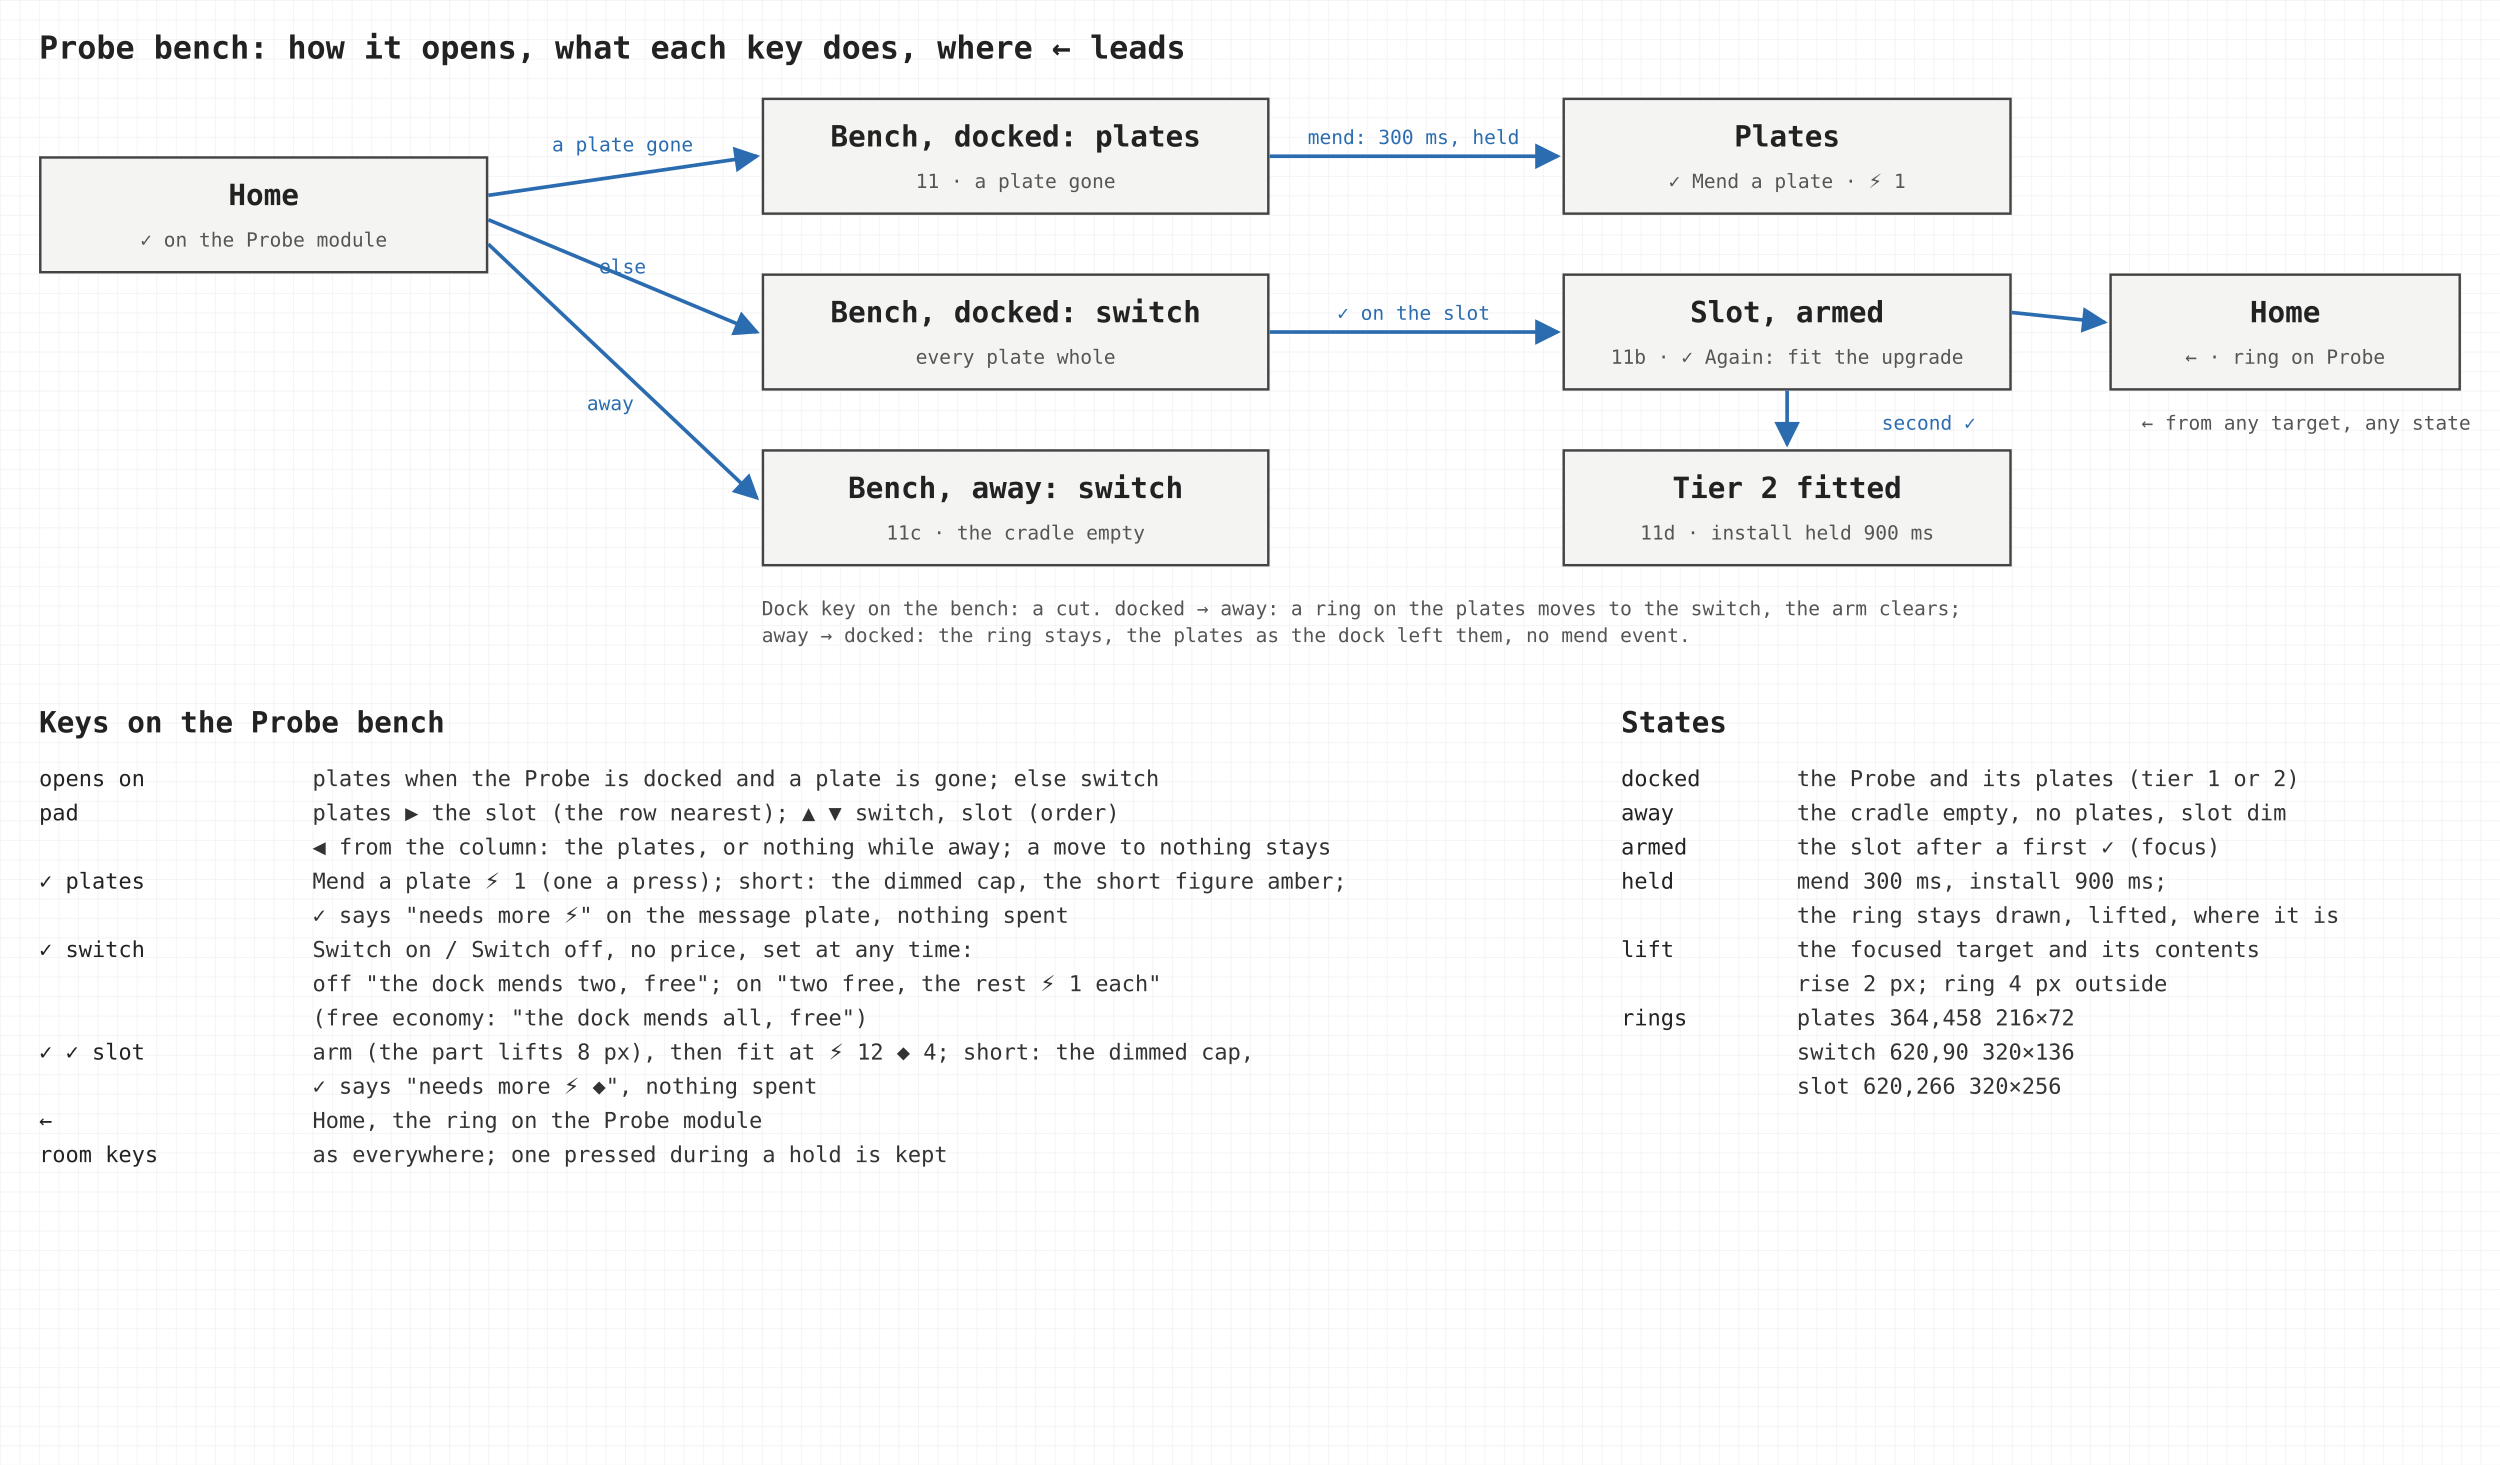
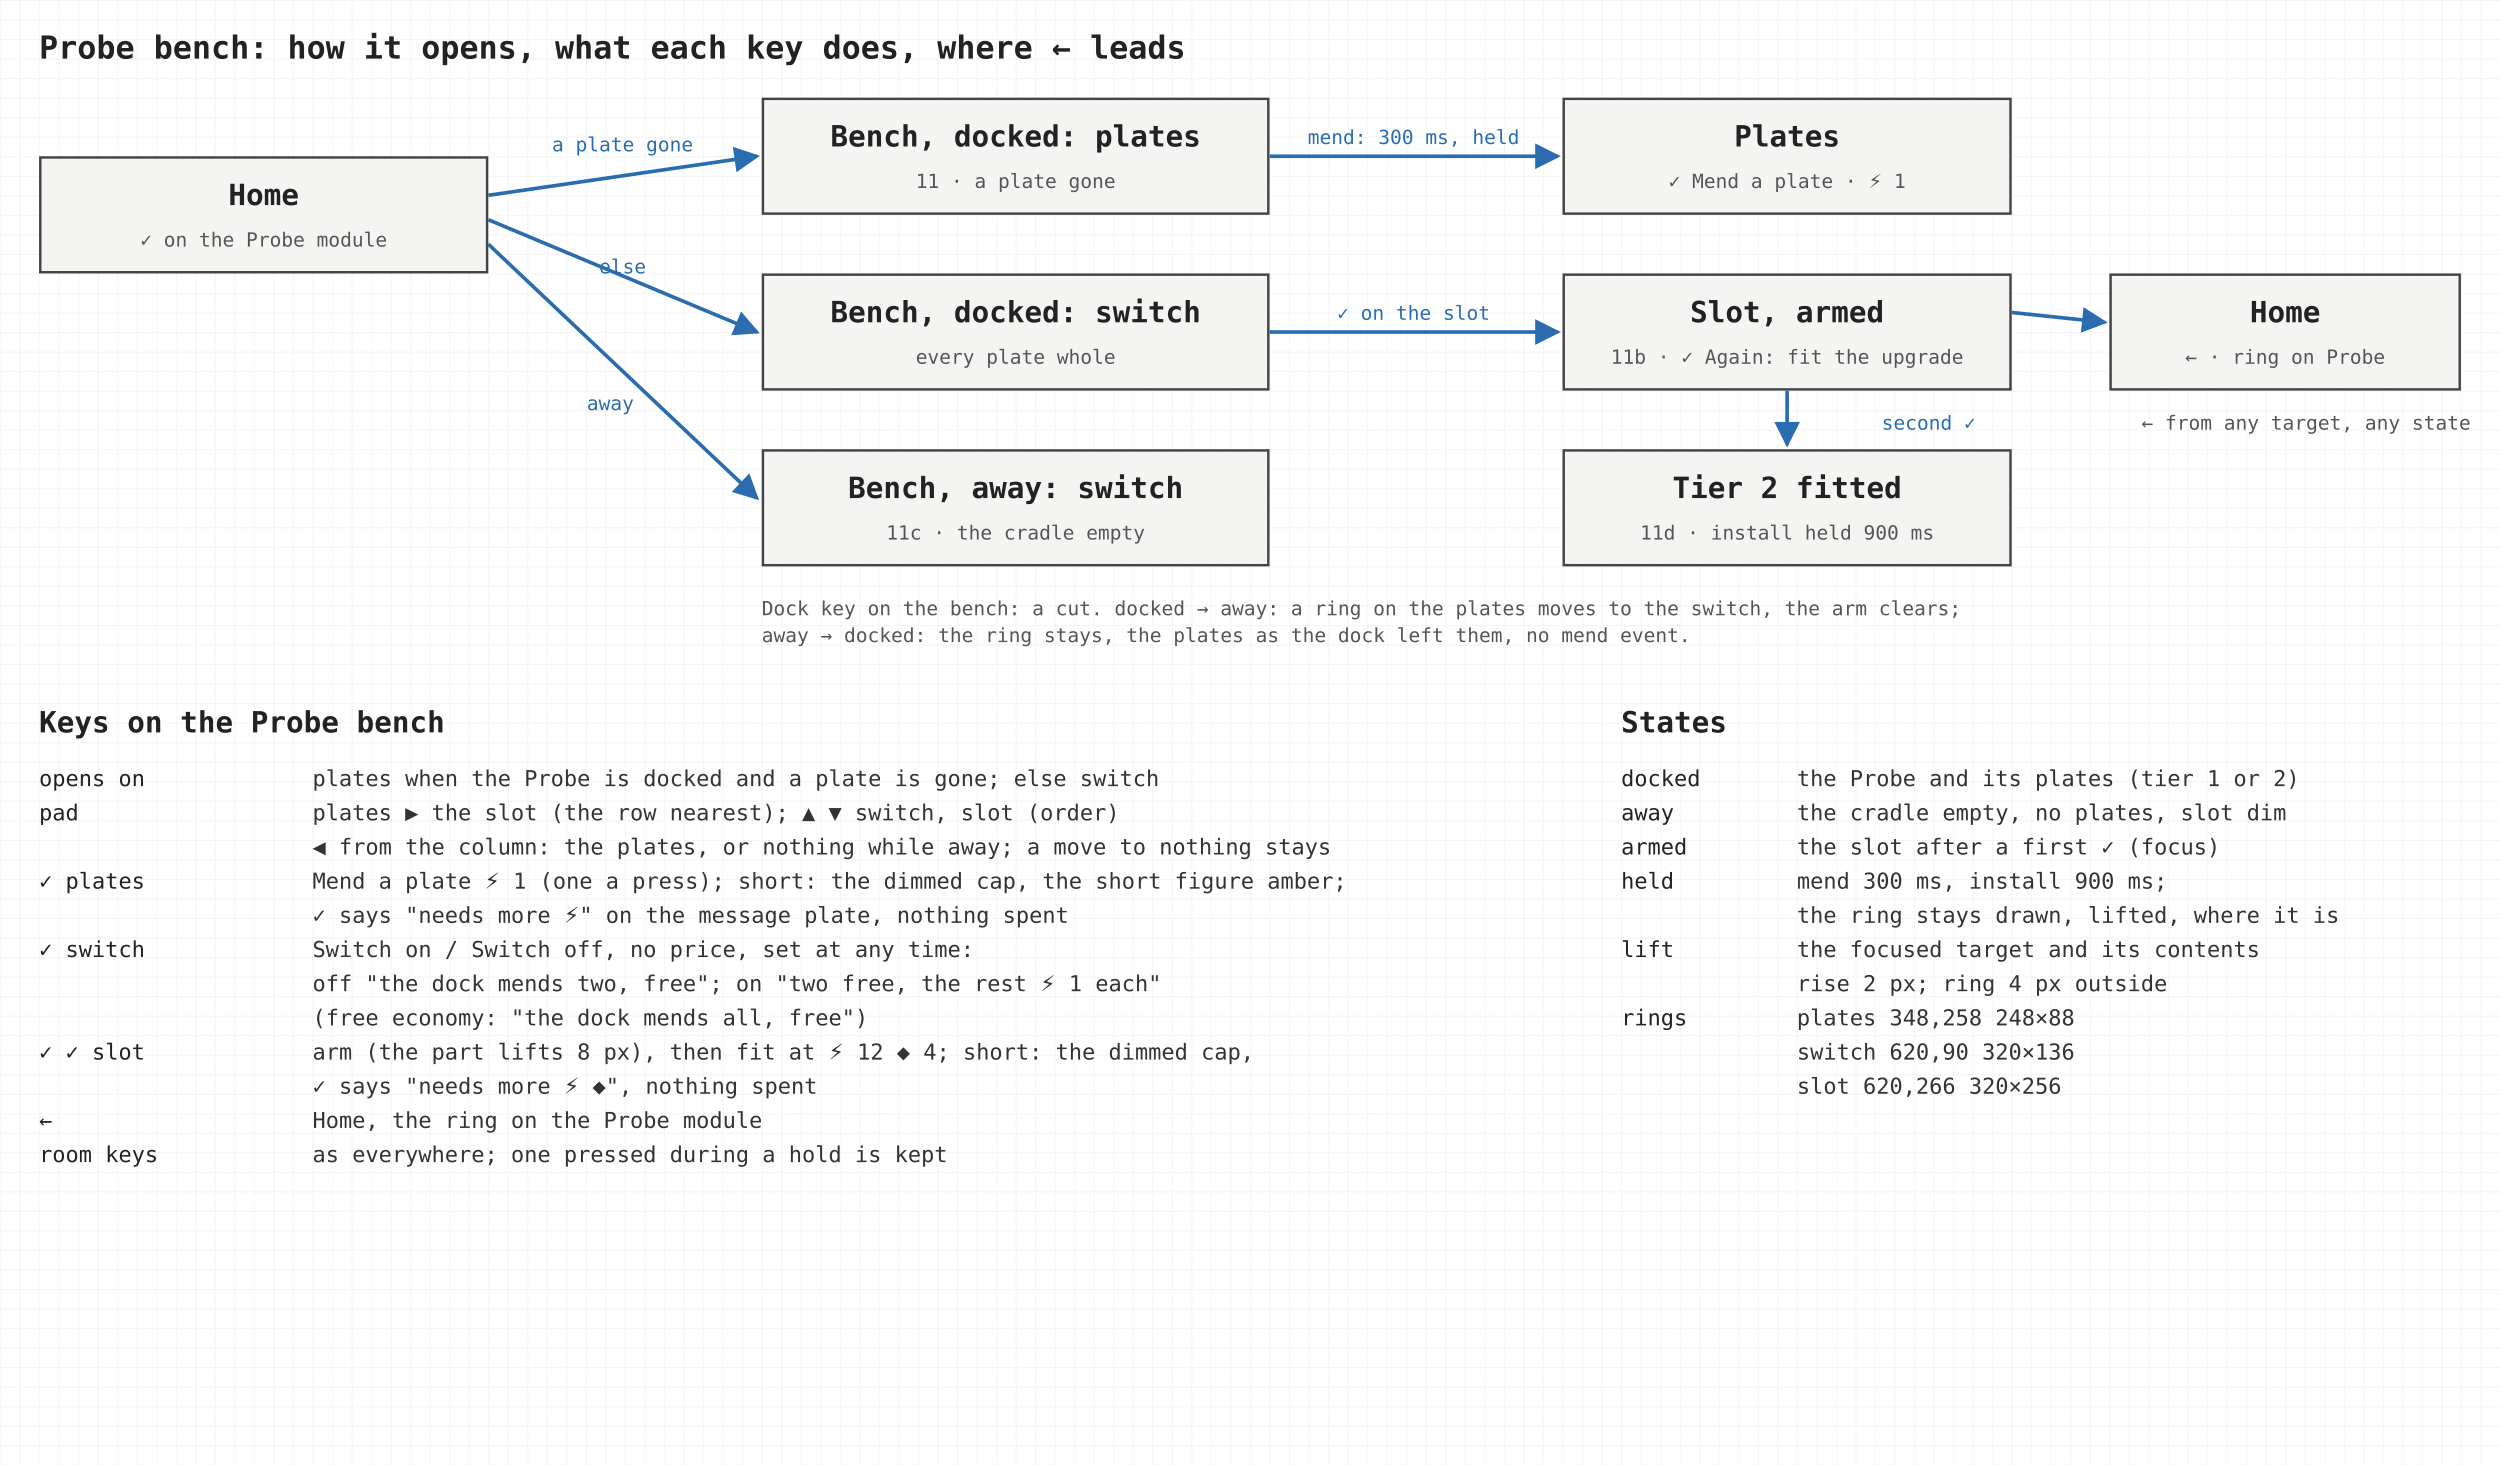
<svg xmlns="http://www.w3.org/2000/svg" viewBox="0 0 1024 600" width="1024" height="600" font-family="Inter, sans-serif">
  <defs>
    <pattern id="g8" width="8" height="8" patternUnits="userSpaceOnUse">
      <path d="M8 0H0V8" fill="none" stroke="#efefef" stroke-width="0.5" />
    </pattern>
    <marker id="ah" viewBox="0 0 8 8" refX="7" refY="4" markerWidth="7" markerHeight="7" orient="auto">
      <path d="M0 0L8 4L0 8z" fill="#2b6cb0" />
    </marker>
  </defs>
  <rect width="1024" height="600" fill="#ffffff" />
  <rect width="1024" height="600" fill="url(#g8)" />
  <text x="16" y="24" font-size="13" fill="#222" font-weight="600" font-family="DejaVu Sans Mono, ui-monospace, monospace">Probe bench: how it opens, what each key does, where ← leads</text>
  <rect x="16.5" y="64.5" width="183" height="47" fill="#f4f4f2" stroke="#444" stroke-width="1" />
  <text x="108" y="84" font-size="12" fill="#222" text-anchor="middle" font-weight="600" font-family="DejaVu Sans Mono, ui-monospace, monospace">Home</text>
  <text x="108" y="101" font-size="8" fill="#555" text-anchor="middle" font-family="DejaVu Sans Mono, ui-monospace, monospace">✓ on the Probe module</text>
  <rect x="312.5" y="40.5" width="207" height="47" fill="#f4f4f2" stroke="#444" stroke-width="1" />
  <text x="416" y="60" font-size="12" fill="#222" text-anchor="middle" font-weight="600" font-family="DejaVu Sans Mono, ui-monospace, monospace">Bench, docked: plates</text>
  <text x="416" y="77" font-size="8" fill="#555" text-anchor="middle" font-family="DejaVu Sans Mono, ui-monospace, monospace">11 · a plate gone</text>
  <rect x="312.5" y="112.5" width="207" height="47" fill="#f4f4f2" stroke="#444" stroke-width="1" />
  <text x="416" y="132" font-size="12" fill="#222" text-anchor="middle" font-weight="600" font-family="DejaVu Sans Mono, ui-monospace, monospace">Bench, docked: switch</text>
  <text x="416" y="149" font-size="8" fill="#555" text-anchor="middle" font-family="DejaVu Sans Mono, ui-monospace, monospace">every plate whole</text>
  <rect x="312.5" y="184.5" width="207" height="47" fill="#f4f4f2" stroke="#444" stroke-width="1" />
  <text x="416" y="204" font-size="12" fill="#222" text-anchor="middle" font-weight="600" font-family="DejaVu Sans Mono, ui-monospace, monospace">Bench, away: switch</text>
  <text x="416" y="221" font-size="8" fill="#555" text-anchor="middle" font-family="DejaVu Sans Mono, ui-monospace, monospace">11c · the cradle empty</text>
  <rect x="640.5" y="40.5" width="183" height="47" fill="#f4f4f2" stroke="#444" stroke-width="1" />
  <text x="732" y="60" font-size="12" fill="#222" text-anchor="middle" font-weight="600" font-family="DejaVu Sans Mono, ui-monospace, monospace">Plates</text>
  <text x="732" y="77" font-size="8" fill="#555" text-anchor="middle" font-family="DejaVu Sans Mono, ui-monospace, monospace">✓ Mend a plate · ⚡ 1</text>
  <rect x="640.5" y="112.5" width="183" height="47" fill="#f4f4f2" stroke="#444" stroke-width="1" />
  <text x="732" y="132" font-size="12" fill="#222" text-anchor="middle" font-weight="600" font-family="DejaVu Sans Mono, ui-monospace, monospace">Slot, armed</text>
  <text x="732" y="149" font-size="8" fill="#555" text-anchor="middle" font-family="DejaVu Sans Mono, ui-monospace, monospace">11b · ✓ Again: fit the upgrade</text>
  <rect x="640.5" y="184.5" width="183" height="47" fill="#f4f4f2" stroke="#444" stroke-width="1" />
  <text x="732" y="204" font-size="12" fill="#222" text-anchor="middle" font-weight="600" font-family="DejaVu Sans Mono, ui-monospace, monospace">Tier 2 fitted</text>
  <text x="732" y="221" font-size="8" fill="#555" text-anchor="middle" font-family="DejaVu Sans Mono, ui-monospace, monospace">11d · install held 900 ms</text>
  <rect x="864.5" y="112.5" width="143" height="47" fill="#f4f4f2" stroke="#444" stroke-width="1" />
  <text x="936" y="132" font-size="12" fill="#222" text-anchor="middle" font-weight="600" font-family="DejaVu Sans Mono, ui-monospace, monospace">Home</text>
  <text x="936" y="149" font-size="8" fill="#555" text-anchor="middle" font-family="DejaVu Sans Mono, ui-monospace, monospace">← · ring on Probe</text>
  <path d="M200 80L310 64" stroke="#2b6cb0" stroke-width="1.5" fill="none" marker-end="url(#ah)" />
  <text x="255" y="62" font-size="8" fill="#2b6cb0" text-anchor="middle" font-family="DejaVu Sans Mono, ui-monospace, monospace">a plate gone</text>
  <path d="M200 90L310 136" stroke="#2b6cb0" stroke-width="1.5" fill="none" marker-end="url(#ah)" />
  <text x="255" y="112" font-size="8" fill="#2b6cb0" text-anchor="middle" font-family="DejaVu Sans Mono, ui-monospace, monospace">else</text>
  <path d="M200 100L310 204" stroke="#2b6cb0" stroke-width="1.5" fill="none" marker-end="url(#ah)" />
  <text x="250" y="168" font-size="8" fill="#2b6cb0" text-anchor="middle" font-family="DejaVu Sans Mono, ui-monospace, monospace">away</text>
  <path d="M520 64L638 64" stroke="#2b6cb0" stroke-width="1.5" fill="none" marker-end="url(#ah)" />
  <text x="579" y="59" font-size="8" fill="#2b6cb0" text-anchor="middle" font-family="DejaVu Sans Mono, ui-monospace, monospace">mend: 300 ms, held</text>
  <path d="M520 136L638 136" stroke="#2b6cb0" stroke-width="1.5" fill="none" marker-end="url(#ah)" />
  <text x="579" y="131" font-size="8" fill="#2b6cb0" text-anchor="middle" font-family="DejaVu Sans Mono, ui-monospace, monospace">✓ on the slot</text>
  <path d="M732 160L732 182" stroke="#2b6cb0" stroke-width="1.5" fill="none" marker-end="url(#ah)" />
  <text x="790" y="176" font-size="8" fill="#2b6cb0" text-anchor="middle" font-family="DejaVu Sans Mono, ui-monospace, monospace">second ✓</text>
  <path d="M824 128L862 132" stroke="#2b6cb0" stroke-width="1.5" fill="none" marker-end="url(#ah)" />
  <text x="1012" y="176" font-size="8" fill="#555" text-anchor="end" font-family="DejaVu Sans Mono, ui-monospace, monospace">← from any target, any state</text>
  <text x="312" y="252" font-size="8" fill="#555" text-anchor="start" font-family="DejaVu Sans Mono, ui-monospace, monospace">Dock key on the bench: a cut. docked → away: a ring on the plates moves to the switch, the arm clears;</text>
  <text x="312" y="263" font-size="8" fill="#555" text-anchor="start" font-family="DejaVu Sans Mono, ui-monospace, monospace">away → docked: the ring stays, the plates as the dock left them, no mend event.</text>
  <text x="16" y="300" font-size="12" fill="#222" font-weight="600" font-family="DejaVu Sans Mono, ui-monospace, monospace">Keys on the Probe bench</text>
  <text x="16" y="322" font-size="9" fill="#222" text-anchor="start" font-family="DejaVu Sans Mono, ui-monospace, monospace">opens on</text>
  <text x="128" y="322" font-size="9" fill="#333" text-anchor="start" font-family="DejaVu Sans Mono, ui-monospace, monospace">plates when the Probe is docked and a plate is gone; else switch</text>
  <text x="16" y="336" font-size="9" fill="#222" text-anchor="start" font-family="DejaVu Sans Mono, ui-monospace, monospace">pad</text>
  <text x="128" y="336" font-size="9" fill="#333" text-anchor="start" font-family="DejaVu Sans Mono, ui-monospace, monospace">plates ▶ the slot (the row nearest); ▲ ▼ switch, slot (order)</text>
  <text x="16" y="350" font-size="9" fill="#222" text-anchor="start" font-family="DejaVu Sans Mono, ui-monospace, monospace" />
  <text x="128" y="350" font-size="9" fill="#333" text-anchor="start" font-family="DejaVu Sans Mono, ui-monospace, monospace">◀ from the column: the plates, or nothing while away; a move to nothing stays</text>
  <text x="16" y="364" font-size="9" fill="#222" text-anchor="start" font-family="DejaVu Sans Mono, ui-monospace, monospace">✓ plates</text>
  <text x="128" y="364" font-size="9" fill="#333" text-anchor="start" font-family="DejaVu Sans Mono, ui-monospace, monospace">Mend a plate ⚡ 1 (one a press); short: the dimmed cap, the short figure amber;</text>
  <text x="16" y="378" font-size="9" fill="#222" text-anchor="start" font-family="DejaVu Sans Mono, ui-monospace, monospace" />
  <text x="128" y="378" font-size="9" fill="#333" text-anchor="start" font-family="DejaVu Sans Mono, ui-monospace, monospace">✓ says "needs more ⚡" on the message plate, nothing spent</text>
  <text x="16" y="392" font-size="9" fill="#222" text-anchor="start" font-family="DejaVu Sans Mono, ui-monospace, monospace">✓ switch</text>
  <text x="128" y="392" font-size="9" fill="#333" text-anchor="start" font-family="DejaVu Sans Mono, ui-monospace, monospace">Switch on / Switch off, no price, set at any time:</text>
  <text x="16" y="406" font-size="9" fill="#222" text-anchor="start" font-family="DejaVu Sans Mono, ui-monospace, monospace" />
  <text x="128" y="406" font-size="9" fill="#333" text-anchor="start" font-family="DejaVu Sans Mono, ui-monospace, monospace">off "the dock mends two, free"; on "two free, the rest ⚡ 1 each"</text>
  <text x="16" y="420" font-size="9" fill="#222" text-anchor="start" font-family="DejaVu Sans Mono, ui-monospace, monospace" />
  <text x="128" y="420" font-size="9" fill="#333" text-anchor="start" font-family="DejaVu Sans Mono, ui-monospace, monospace">(free economy: "the dock mends all, free")</text>
  <text x="16" y="434" font-size="9" fill="#222" text-anchor="start" font-family="DejaVu Sans Mono, ui-monospace, monospace">✓ ✓ slot</text>
  <text x="128" y="434" font-size="9" fill="#333" text-anchor="start" font-family="DejaVu Sans Mono, ui-monospace, monospace">arm (the part lifts 8 px), then fit at ⚡ 12 ◆ 4; short: the dimmed cap,</text>
  <text x="16" y="448" font-size="9" fill="#222" text-anchor="start" font-family="DejaVu Sans Mono, ui-monospace, monospace" />
  <text x="128" y="448" font-size="9" fill="#333" text-anchor="start" font-family="DejaVu Sans Mono, ui-monospace, monospace">✓ says "needs more ⚡ ◆", nothing spent</text>
  <text x="16" y="462" font-size="9" fill="#222" text-anchor="start" font-family="DejaVu Sans Mono, ui-monospace, monospace">←</text>
  <text x="128" y="462" font-size="9" fill="#333" text-anchor="start" font-family="DejaVu Sans Mono, ui-monospace, monospace">Home, the ring on the Probe module</text>
  <text x="16" y="476" font-size="9" fill="#222" text-anchor="start" font-family="DejaVu Sans Mono, ui-monospace, monospace">room keys</text>
  <text x="128" y="476" font-size="9" fill="#333" text-anchor="start" font-family="DejaVu Sans Mono, ui-monospace, monospace">as everywhere; one pressed during a hold is kept</text>
  <text x="664" y="300" font-size="12" fill="#222" font-weight="600" font-family="DejaVu Sans Mono, ui-monospace, monospace">States</text>
  <text x="664" y="322" font-size="9" fill="#222" text-anchor="start" font-family="DejaVu Sans Mono, ui-monospace, monospace">docked</text>
  <text x="736" y="322" font-size="9" fill="#333" text-anchor="start" font-family="DejaVu Sans Mono, ui-monospace, monospace">the Probe and its plates (tier 1 or 2)</text>
  <text x="664" y="336" font-size="9" fill="#222" text-anchor="start" font-family="DejaVu Sans Mono, ui-monospace, monospace">away</text>
  <text x="736" y="336" font-size="9" fill="#333" text-anchor="start" font-family="DejaVu Sans Mono, ui-monospace, monospace">the cradle empty, no plates, slot dim</text>
  <text x="664" y="350" font-size="9" fill="#222" text-anchor="start" font-family="DejaVu Sans Mono, ui-monospace, monospace">armed</text>
  <text x="736" y="350" font-size="9" fill="#333" text-anchor="start" font-family="DejaVu Sans Mono, ui-monospace, monospace">the slot after a first ✓ (focus)</text>
  <text x="664" y="364" font-size="9" fill="#222" text-anchor="start" font-family="DejaVu Sans Mono, ui-monospace, monospace">held</text>
  <text x="736" y="364" font-size="9" fill="#333" text-anchor="start" font-family="DejaVu Sans Mono, ui-monospace, monospace">mend 300 ms, install 900 ms;</text>
  <text x="664" y="378" font-size="9" fill="#222" text-anchor="start" font-family="DejaVu Sans Mono, ui-monospace, monospace" />
  <text x="736" y="378" font-size="9" fill="#333" text-anchor="start" font-family="DejaVu Sans Mono, ui-monospace, monospace">the ring stays drawn, lifted, where it is</text>
  <text x="664" y="392" font-size="9" fill="#222" text-anchor="start" font-family="DejaVu Sans Mono, ui-monospace, monospace">lift</text>
  <text x="736" y="392" font-size="9" fill="#333" text-anchor="start" font-family="DejaVu Sans Mono, ui-monospace, monospace">the focused target and its contents</text>
  <text x="664" y="406" font-size="9" fill="#222" text-anchor="start" font-family="DejaVu Sans Mono, ui-monospace, monospace" />
  <text x="736" y="406" font-size="9" fill="#333" text-anchor="start" font-family="DejaVu Sans Mono, ui-monospace, monospace">rise 2 px; ring 4 px outside</text>
  <text x="664" y="420" font-size="9" fill="#222" text-anchor="start" font-family="DejaVu Sans Mono, ui-monospace, monospace">rings</text>
-   <text x="736" y="420" font-size="9" fill="#333" text-anchor="start" font-family="DejaVu Sans Mono, ui-monospace, monospace">plates 364,458 216×72</text>
+   <text x="736" y="420" font-size="9" fill="#333" text-anchor="start" font-family="DejaVu Sans Mono, ui-monospace, monospace">plates 348,258 248×88</text>
  <text x="664" y="434" font-size="9" fill="#222" text-anchor="start" font-family="DejaVu Sans Mono, ui-monospace, monospace" />
  <text x="736" y="434" font-size="9" fill="#333" text-anchor="start" font-family="DejaVu Sans Mono, ui-monospace, monospace">switch 620,90 320×136</text>
  <text x="664" y="448" font-size="9" fill="#222" text-anchor="start" font-family="DejaVu Sans Mono, ui-monospace, monospace" />
  <text x="736" y="448" font-size="9" fill="#333" text-anchor="start" font-family="DejaVu Sans Mono, ui-monospace, monospace">slot 620,266 320×256</text>
</svg>
